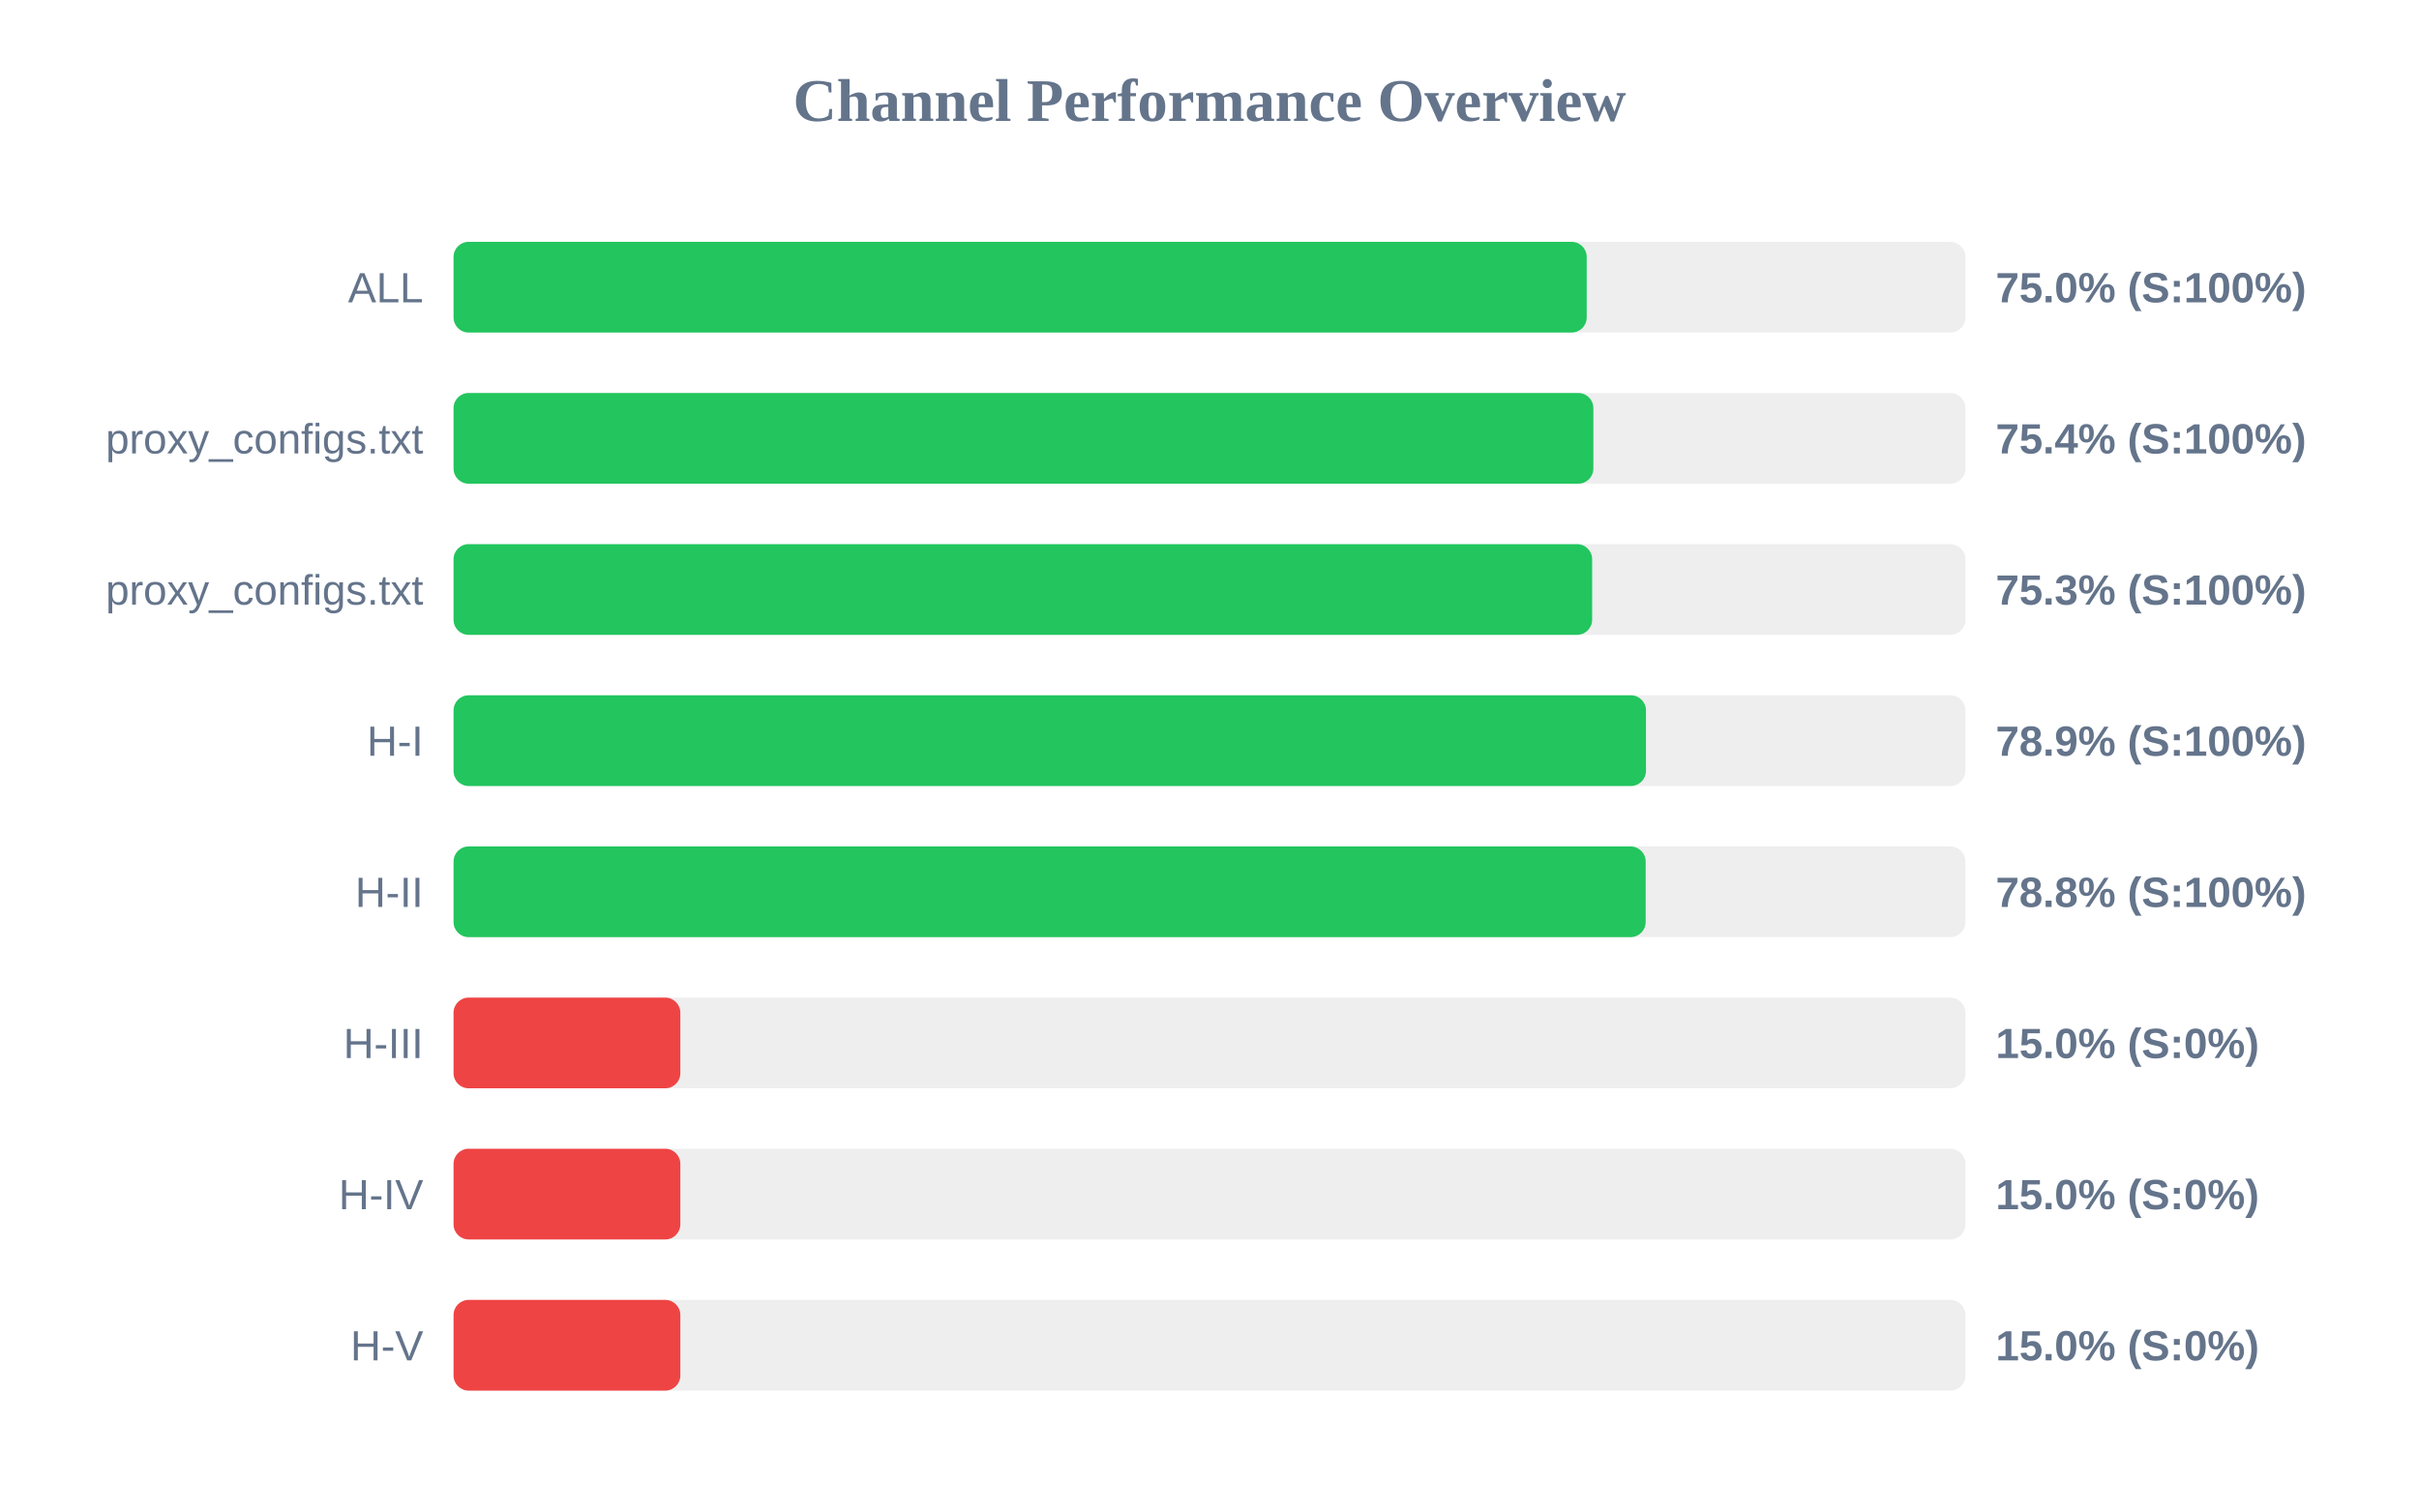
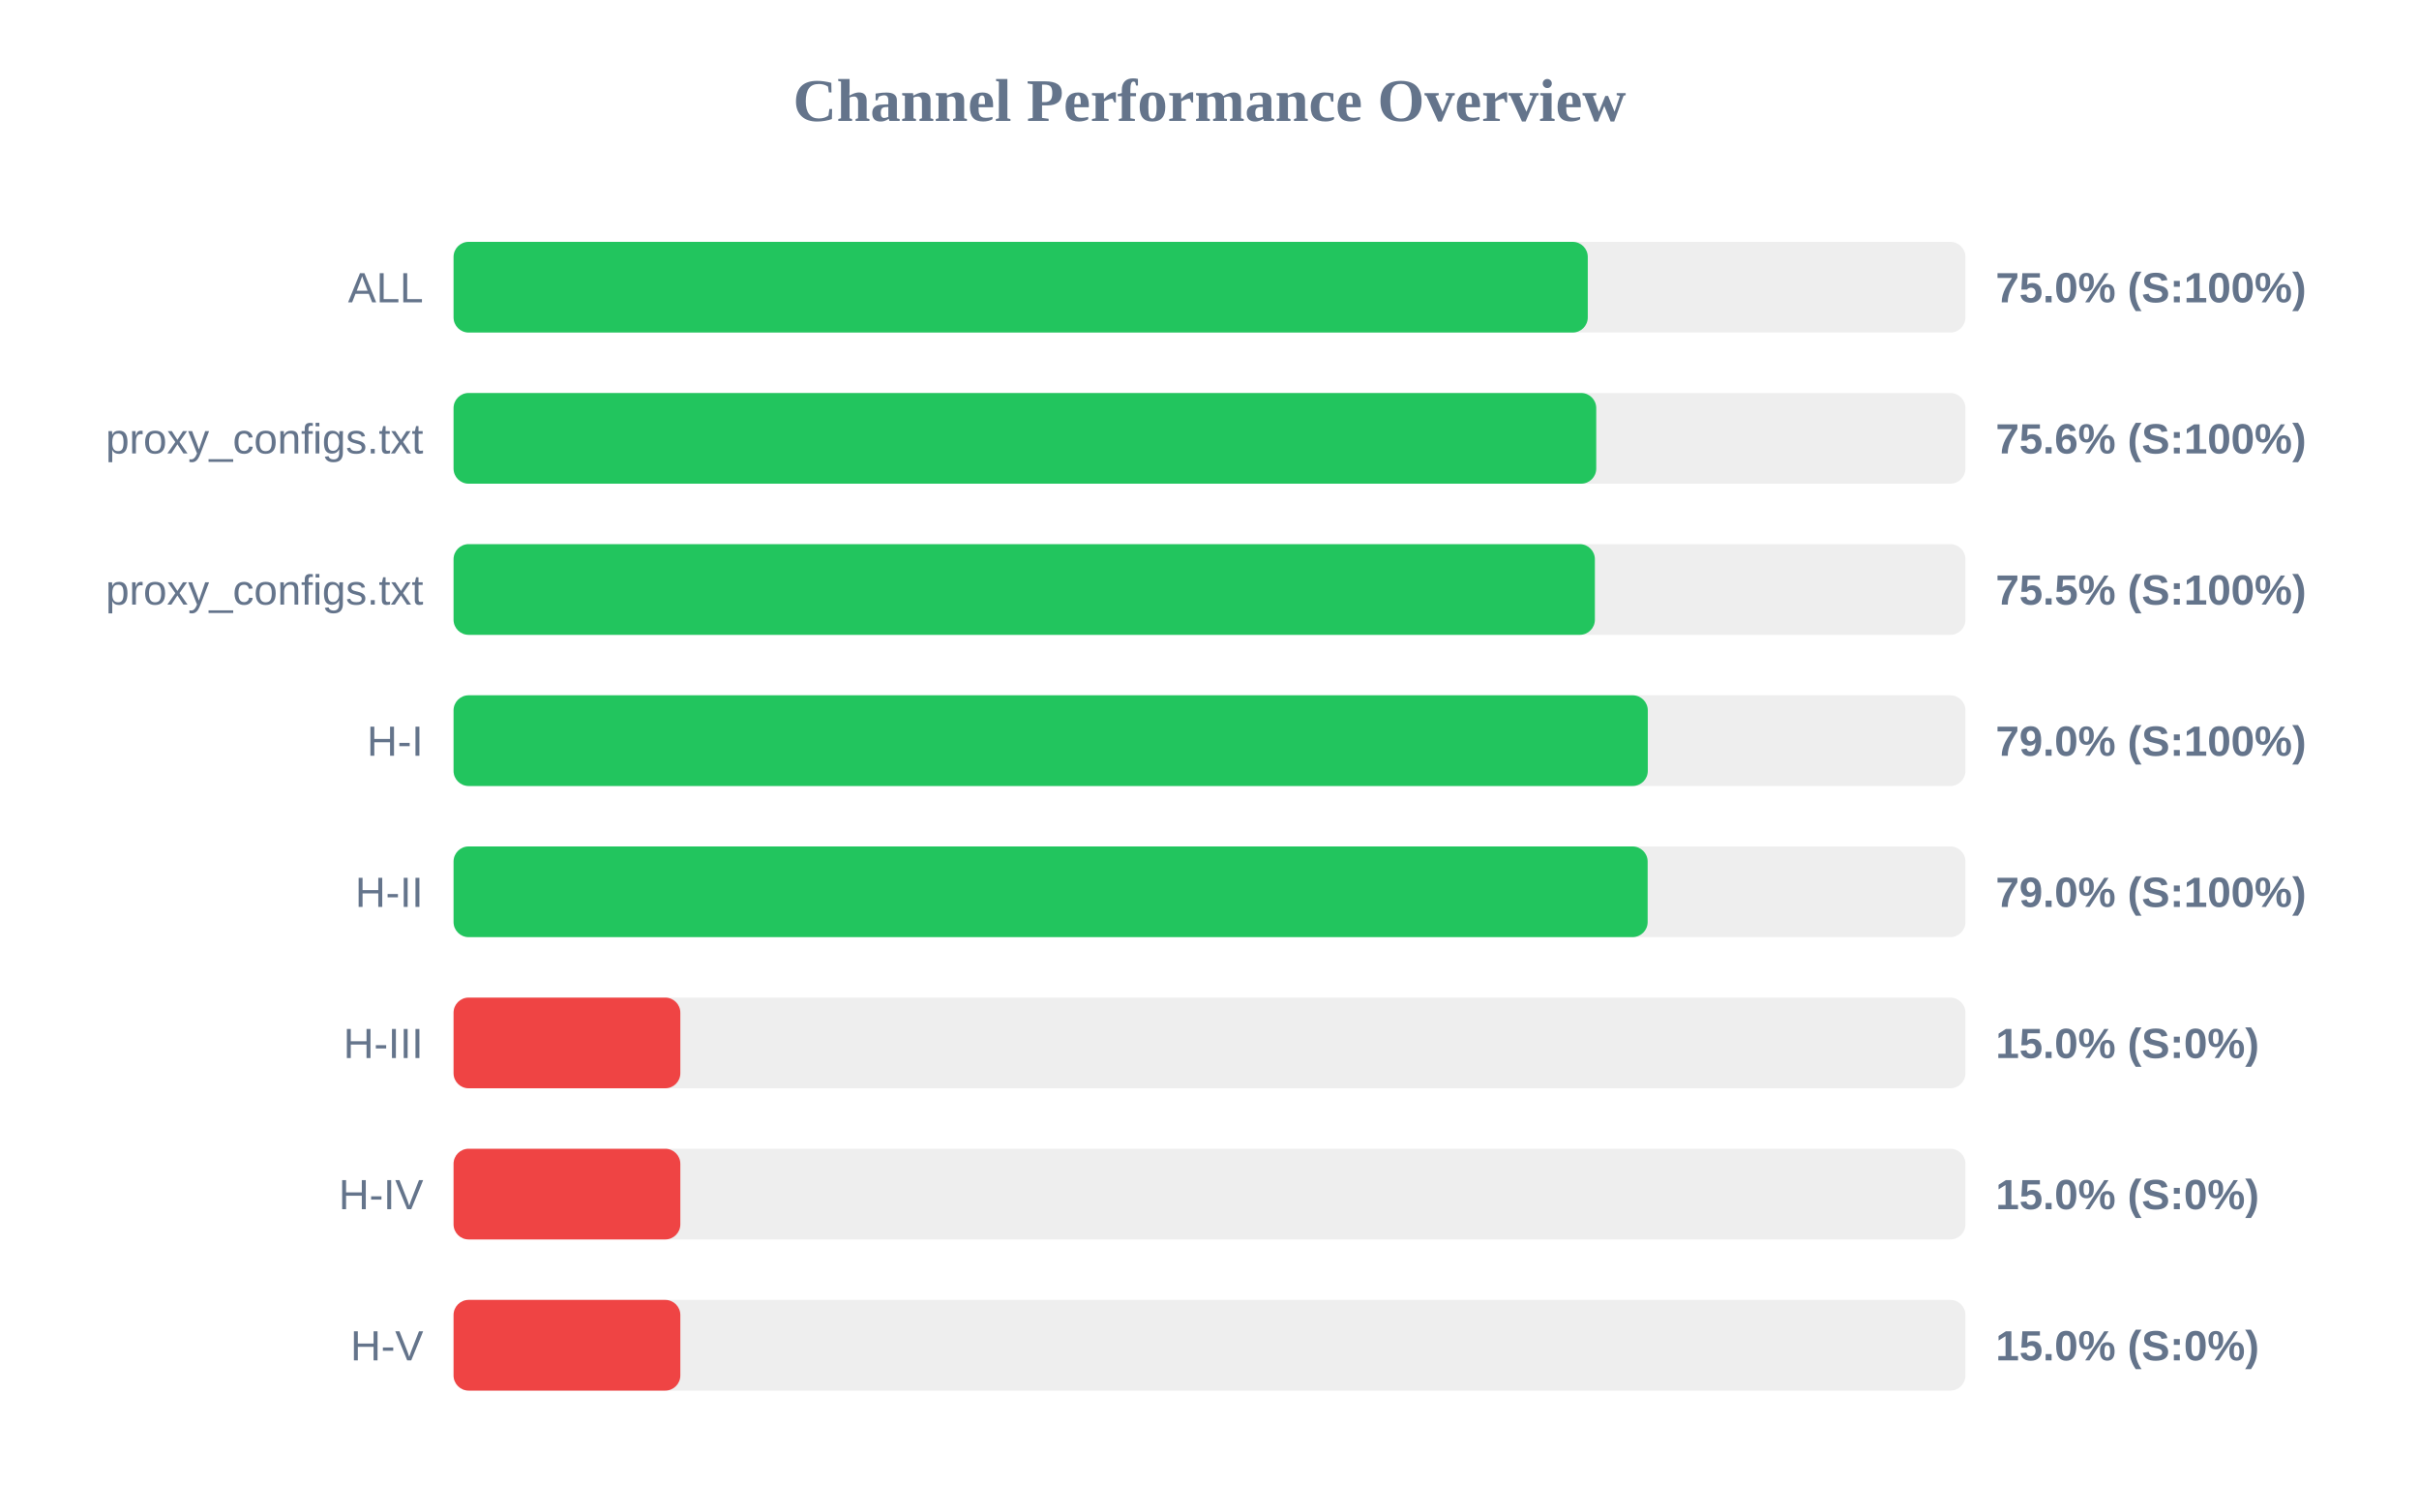
<svg xmlns="http://www.w3.org/2000/svg" width="800" height="500" version="1.1">
  <style>
        .row { font: 14px Arial; fill: #64748b; }
        .score { font: bold 14px Arial; fill: #64748b; }
    </style>
  <text x="400" y="40" text-anchor="middle" font-size="20px" font-weight="bold" fill="#64748b">Channel Performance Overview</text>
  <rect x="150" y="80" width="500" height="30" fill="#eee" rx="5" />
-   <rect x="150" y="80" width="374.75" height="30" fill="#22c55e" rx="5" />
+   <rect x="150" y="80" width="375.1" height="30" fill="#22c55e" rx="5" />
  <text x="140" y="100" text-anchor="end" class="row">ALL</text>
  <text x="660" y="100" text-anchor="start" class="score">75.0% (S:100%)</text>
  <rect x="150" y="130" width="500" height="30" fill="#eee" rx="5" />
-   <rect x="150" y="130" width="376.95" height="30" fill="#22c55e" rx="5" />
+   <rect x="150" y="130" width="377.9" height="30" fill="#22c55e" rx="5" />
  <text x="140" y="150" text-anchor="end" class="row">proxy_configs.txt</text>
-   <text x="660" y="150" text-anchor="start" class="score">75.4% (S:100%)</text>
+   <text x="660" y="150" text-anchor="start" class="score">75.6% (S:100%)</text>
  <rect x="150" y="180" width="500" height="30" fill="#eee" rx="5" />
-   <rect x="150" y="180" width="376.55" height="30" fill="#22c55e" rx="5" />
+   <rect x="150" y="180" width="377.45" height="30" fill="#22c55e" rx="5" />
  <text x="140" y="200" text-anchor="end" class="row">proxy_configs.txt</text>
-   <text x="660" y="200" text-anchor="start" class="score">75.3% (S:100%)</text>
+   <text x="660" y="200" text-anchor="start" class="score">75.5% (S:100%)</text>
  <rect x="150" y="230" width="500" height="30" fill="#eee" rx="5" />
-   <rect x="150" y="230" width="394.35" height="30" fill="#22c55e" rx="5" />
+   <rect x="150" y="230" width="394.95" height="30" fill="#22c55e" rx="5" />
  <text x="140" y="250" text-anchor="end" class="row">H-I</text>
-   <text x="660" y="250" text-anchor="start" class="score">78.9% (S:100%)</text>
+   <text x="660" y="250" text-anchor="start" class="score">79.0% (S:100%)</text>
  <rect x="150" y="280" width="500" height="30" fill="#eee" rx="5" />
-   <rect x="150" y="280" width="394.25" height="30" fill="#22c55e" rx="5" />
+   <rect x="150" y="280" width="394.9" height="30" fill="#22c55e" rx="5" />
  <text x="140" y="300" text-anchor="end" class="row">H-II</text>
-   <text x="660" y="300" text-anchor="start" class="score">78.8% (S:100%)</text>
+   <text x="660" y="300" text-anchor="start" class="score">79.0% (S:100%)</text>
  <rect x="150" y="330" width="500" height="30" fill="#eee" rx="5" />
  <rect x="150" y="330" width="75.0" height="30" fill="#ef4444" rx="5" />
  <text x="140" y="350" text-anchor="end" class="row">H-III</text>
  <text x="660" y="350" text-anchor="start" class="score">15.0% (S:0%)</text>
  <rect x="150" y="380" width="500" height="30" fill="#eee" rx="5" />
  <rect x="150" y="380" width="75.0" height="30" fill="#ef4444" rx="5" />
  <text x="140" y="400" text-anchor="end" class="row">H-IV</text>
  <text x="660" y="400" text-anchor="start" class="score">15.0% (S:0%)</text>
  <rect x="150" y="430" width="500" height="30" fill="#eee" rx="5" />
  <rect x="150" y="430" width="75.0" height="30" fill="#ef4444" rx="5" />
  <text x="140" y="450" text-anchor="end" class="row">H-V</text>
  <text x="660" y="450" text-anchor="start" class="score">15.0% (S:0%)</text>
</svg>
